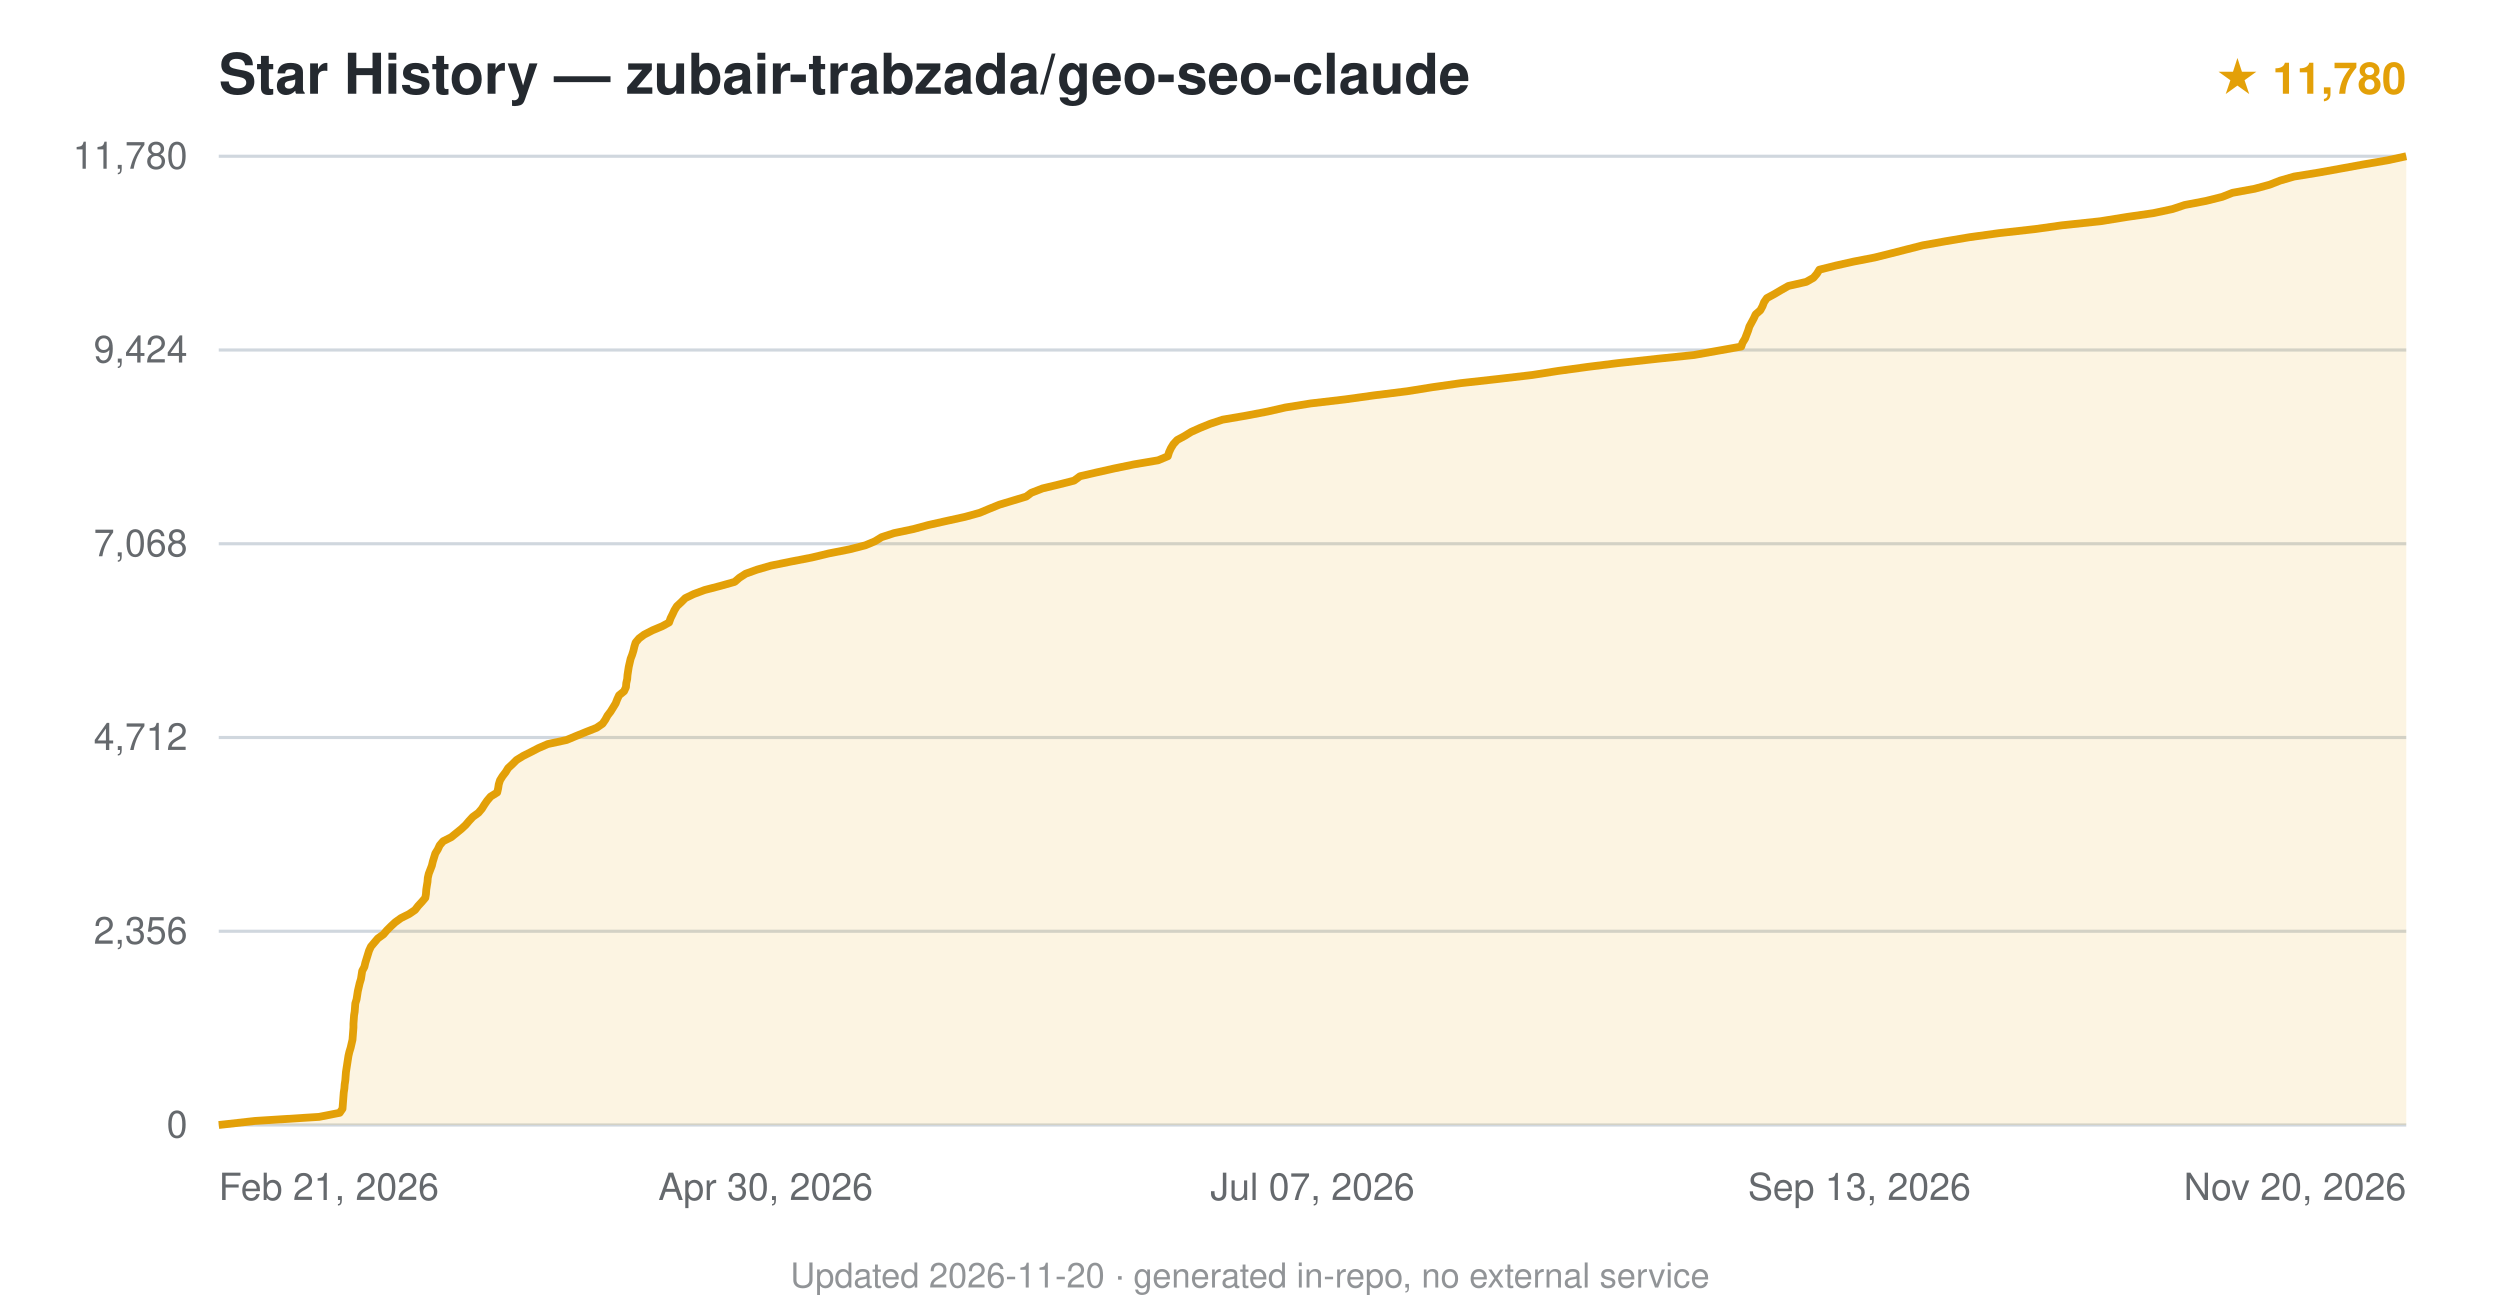
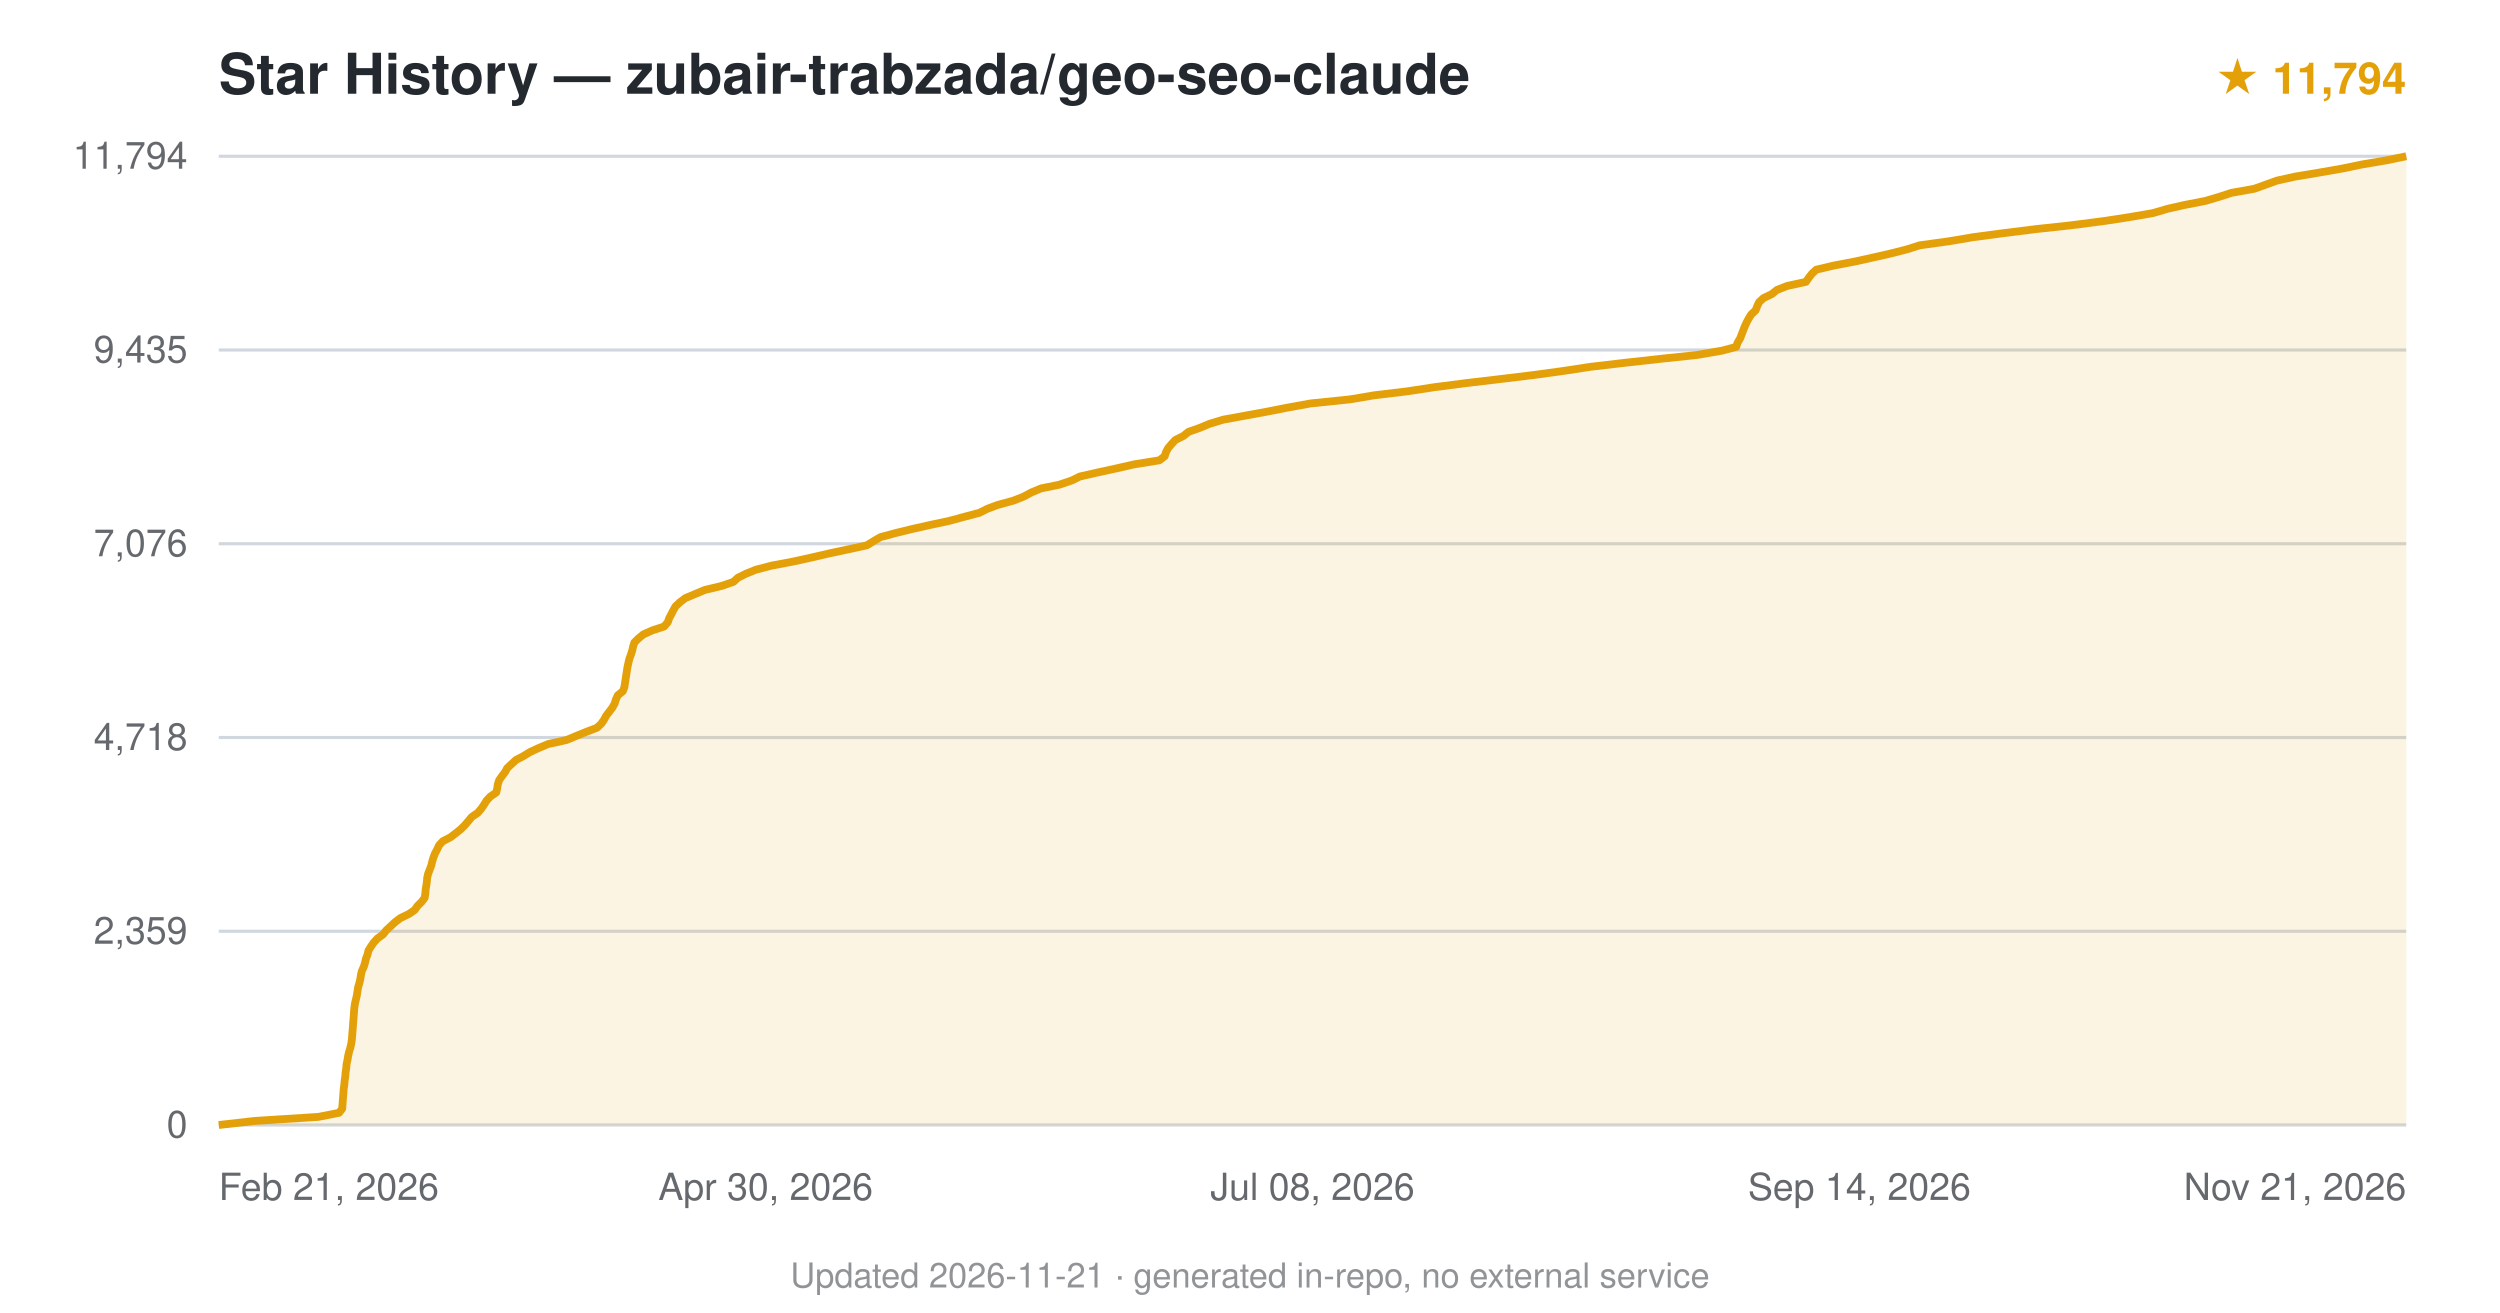
<svg xmlns="http://www.w3.org/2000/svg" viewBox="0 0 800 420" font-family="-apple-system,BlinkMacSystemFont,'Segoe UI',Helvetica,Arial,sans-serif">
  <text x="70" y="30" font-size="18" font-weight="600" fill="#24292f">Star History — zubair-trabzada/geo-seo-claude</text>
-   <text x="770" y="30" text-anchor="end" font-size="14" fill="#e3a008" font-weight="600">★ 11,780</text>
+   <text x="770" y="30" text-anchor="end" font-size="14" fill="#e3a008" font-weight="600">★ 11,794</text>
  <line x1="70" y1="360.0" x2="770" y2="360.0" stroke="#d0d7de" stroke-width="1" />
  <text x="60" y="364.0" text-anchor="end" font-size="12" fill="#24292f" opacity="0.7">0</text>
  <line x1="70" y1="298.0" x2="770" y2="298.0" stroke="#d0d7de" stroke-width="1" />
-   <text x="60" y="302.0" text-anchor="end" font-size="12" fill="#24292f" opacity="0.7">2,356</text>
+   <text x="60" y="302.0" text-anchor="end" font-size="12" fill="#24292f" opacity="0.7">2,359</text>
  <line x1="70" y1="236.0" x2="770" y2="236.0" stroke="#d0d7de" stroke-width="1" />
-   <text x="60" y="240.0" text-anchor="end" font-size="12" fill="#24292f" opacity="0.7">4,712</text>
+   <text x="60" y="240.0" text-anchor="end" font-size="12" fill="#24292f" opacity="0.7">4,718</text>
  <line x1="70" y1="174.0" x2="770" y2="174.0" stroke="#d0d7de" stroke-width="1" />
-   <text x="60" y="178.0" text-anchor="end" font-size="12" fill="#24292f" opacity="0.7">7,068</text>
+   <text x="60" y="178.0" text-anchor="end" font-size="12" fill="#24292f" opacity="0.7">7,076</text>
  <line x1="70" y1="112.0" x2="770" y2="112.0" stroke="#d0d7de" stroke-width="1" />
-   <text x="60" y="116.0" text-anchor="end" font-size="12" fill="#24292f" opacity="0.7">9,424</text>
+   <text x="60" y="116.0" text-anchor="end" font-size="12" fill="#24292f" opacity="0.7">9,435</text>
  <line x1="70" y1="50.0" x2="770" y2="50.0" stroke="#d0d7de" stroke-width="1" />
-   <text x="60" y="54.0" text-anchor="end" font-size="12" fill="#24292f" opacity="0.7">11,780</text>
-   <path d="M70.0,360.0 L81.6,358.7 L102.1,357.4 L108.7,356.1 L109.6,354.8 L109.7,353.5 L109.8,352.2 L109.9,350.9 L110.0,349.6 L110.2,348.3 L110.3,347.0 L110.5,345.7 L110.6,344.4 L110.7,343.1 L110.9,341.8 L111.1,340.5 L111.3,339.2 L111.5,337.9 L111.8,336.6 L112.2,335.3 L112.5,334.0 L112.8,332.7 L112.9,331.4 L113.0,330.1 L113.1,328.8 L113.1,327.6 L113.2,326.3 L113.3,324.9 L113.5,323.7 L113.6,322.4 L113.7,321.1 L114.1,319.8 L114.3,318.5 L114.5,317.2 L114.8,315.9 L115.1,314.6 L115.5,313.3 L115.7,312.0 L115.9,310.7 L116.6,309.4 L116.9,308.1 L117.3,306.8 L117.7,305.5 L118.1,304.2 L118.7,302.9 L119.8,301.6 L120.9,300.3 L122.7,299.0 L123.8,297.7 L125.1,296.4 L126.5,295.1 L128.3,293.8 L130.9,292.5 L132.8,291.2 L133.8,289.9 L135.0,288.6 L136.1,287.3 L136.3,286.1 L136.4,284.7 L136.6,283.4 L136.8,282.2 L136.9,280.9 L137.2,279.6 L137.7,278.3 L138.2,277.0 L138.5,275.7 L138.9,274.4 L139.3,273.1 L140.1,271.8 L140.7,270.5 L141.8,269.2 L144.4,267.9 L146.0,266.6 L147.6,265.3 L149.0,264.0 L150.1,262.7 L151.3,261.4 L153.1,260.1 L154.2,258.8 L155.0,257.5 L155.9,256.2 L157.0,254.9 L159.1,253.6 L159.4,252.3 L159.6,251.0 L160.0,249.7 L160.8,248.4 L161.8,247.1 L162.6,245.8 L163.9,244.6 L165.3,243.2 L167.4,241.9 L169.8,240.7 L172.3,239.4 L175.3,238.1 L181.3,236.8 L184.4,235.5 L187.6,234.2 L190.9,232.9 L192.8,231.6 L193.7,230.3 L194.4,229.0 L195.4,227.7 L196.2,226.4 L197.0,225.1 L197.5,223.8 L198.1,222.5 L199.7,221.2 L200.3,219.9 L200.4,218.6 L200.7,217.3 L200.8,216.0 L201.0,214.7 L201.2,213.4 L201.5,212.1 L201.8,210.8 L202.3,209.5 L202.7,208.2 L203.0,206.9 L203.4,205.6 L204.5,204.3 L206.1,203.1 L208.8,201.7 L211.9,200.4 L214.1,199.2 L214.6,197.8 L215.2,196.6 L215.8,195.3 L216.6,194.0 L218.0,192.7 L219.3,191.4 L222.0,190.1 L225.5,188.8 L230.5,187.5 L235.1,186.2 L236.6,184.9 L238.6,183.6 L242.2,182.3 L246.7,181.0 L253.1,179.7 L259.8,178.4 L265.2,177.1 L271.8,175.8 L276.9,174.5 L280.0,173.2 L282.1,171.9 L286.1,170.6 L292.3,169.3 L297.1,168.0 L302.9,166.7 L308.8,165.4 L313.5,164.1 L316.6,162.8 L319.8,161.5 L324.1,160.2 L328.4,158.9 L330.0,157.7 L333.6,156.3 L338.6,155.1 L343.7,153.8 L345.6,152.4 L350.8,151.2 L356.6,149.9 L362.9,148.6 L370.6,147.3 L373.7,146.0 L374.1,144.7 L374.7,143.4 L375.5,142.1 L376.7,140.8 L379.1,139.5 L381.2,138.2 L384.1,136.9 L387.3,135.6 L391.2,134.3 L398.8,133.0 L405.6,131.7 L411.3,130.4 L419.4,129.1 L430.5,127.8 L439.8,126.5 L450.3,125.2 L458.4,123.9 L467.5,122.6 L479.2,121.3 L490.3,120.0 L498.6,118.7 L508.1,117.4 L517.7,116.2 L530.5,114.8 L542.1,113.6 L549.4,112.3 L557.2,110.9 L557.6,109.7 L558.4,108.4 L558.9,107.1 L559.4,105.8 L559.8,104.5 L560.5,103.2 L561.2,101.9 L561.8,100.6 L563.3,99.3 L564.0,98.0 L564.5,96.7 L565.4,95.4 L567.8,94.1 L570.0,92.8 L572.3,91.5 L578.0,90.2 L580.3,88.9 L581.4,87.6 L582.2,86.3 L587.4,85.0 L593.2,83.7 L599.9,82.4 L605.1,81.1 L610.2,79.8 L615.3,78.5 L622.6,77.2 L630.3,75.9 L639.7,74.6 L651.3,73.3 L659.8,72.1 L672.1,70.8 L680.8,69.4 L689.1,68.2 L695.2,66.9 L699.1,65.6 L705.9,64.3 L711.1,63.0 L714.4,61.7 L721.5,60.4 L726.3,59.1 L729.6,57.8 L734.1,56.5 L742.1,55.2 L749.3,53.9 L756.4,52.6 L764.0,51.3 L770.0,50.0 L770.0,360 L70.0,360 Z" fill="#e3a008" opacity="0.12" />
-   <path d="M70.0,360.0 L81.6,358.7 L102.1,357.4 L108.7,356.1 L109.6,354.8 L109.7,353.5 L109.8,352.2 L109.9,350.9 L110.0,349.6 L110.2,348.3 L110.3,347.0 L110.5,345.7 L110.6,344.4 L110.7,343.1 L110.9,341.8 L111.1,340.5 L111.3,339.2 L111.5,337.9 L111.8,336.6 L112.2,335.3 L112.5,334.0 L112.8,332.7 L112.9,331.4 L113.0,330.1 L113.1,328.8 L113.1,327.6 L113.2,326.3 L113.3,324.9 L113.5,323.7 L113.6,322.4 L113.7,321.1 L114.1,319.8 L114.3,318.5 L114.5,317.2 L114.8,315.9 L115.1,314.6 L115.5,313.3 L115.7,312.0 L115.9,310.7 L116.6,309.4 L116.9,308.1 L117.3,306.8 L117.7,305.5 L118.1,304.2 L118.7,302.9 L119.8,301.6 L120.9,300.3 L122.7,299.0 L123.8,297.7 L125.1,296.4 L126.5,295.1 L128.3,293.8 L130.9,292.5 L132.8,291.2 L133.8,289.9 L135.0,288.6 L136.1,287.3 L136.3,286.1 L136.4,284.7 L136.6,283.4 L136.8,282.2 L136.9,280.9 L137.2,279.6 L137.7,278.3 L138.2,277.0 L138.5,275.7 L138.9,274.4 L139.3,273.1 L140.1,271.8 L140.7,270.5 L141.8,269.2 L144.4,267.9 L146.0,266.6 L147.6,265.3 L149.0,264.0 L150.1,262.7 L151.3,261.4 L153.1,260.1 L154.2,258.8 L155.0,257.5 L155.9,256.2 L157.0,254.9 L159.1,253.6 L159.4,252.3 L159.6,251.0 L160.0,249.7 L160.8,248.4 L161.8,247.1 L162.6,245.8 L163.9,244.6 L165.3,243.2 L167.4,241.9 L169.8,240.7 L172.3,239.4 L175.3,238.1 L181.3,236.8 L184.4,235.5 L187.6,234.2 L190.9,232.9 L192.8,231.6 L193.7,230.3 L194.4,229.0 L195.4,227.7 L196.2,226.4 L197.0,225.1 L197.5,223.8 L198.1,222.5 L199.7,221.2 L200.3,219.9 L200.4,218.6 L200.7,217.3 L200.8,216.0 L201.0,214.7 L201.2,213.4 L201.5,212.1 L201.8,210.8 L202.3,209.5 L202.7,208.2 L203.0,206.9 L203.4,205.6 L204.5,204.3 L206.1,203.1 L208.8,201.7 L211.9,200.4 L214.1,199.2 L214.6,197.8 L215.2,196.6 L215.8,195.3 L216.6,194.0 L218.0,192.7 L219.3,191.4 L222.0,190.1 L225.5,188.8 L230.5,187.5 L235.1,186.2 L236.6,184.9 L238.6,183.6 L242.2,182.3 L246.7,181.0 L253.1,179.7 L259.8,178.4 L265.2,177.1 L271.8,175.8 L276.9,174.5 L280.0,173.2 L282.1,171.9 L286.1,170.6 L292.3,169.3 L297.1,168.0 L302.9,166.7 L308.8,165.4 L313.5,164.1 L316.6,162.8 L319.8,161.5 L324.1,160.2 L328.4,158.9 L330.0,157.7 L333.6,156.3 L338.6,155.1 L343.7,153.8 L345.6,152.4 L350.8,151.2 L356.6,149.9 L362.9,148.6 L370.6,147.3 L373.7,146.0 L374.1,144.7 L374.7,143.4 L375.5,142.1 L376.7,140.8 L379.1,139.5 L381.2,138.2 L384.1,136.9 L387.3,135.6 L391.2,134.3 L398.8,133.0 L405.6,131.7 L411.3,130.4 L419.4,129.1 L430.5,127.8 L439.8,126.5 L450.3,125.2 L458.4,123.9 L467.5,122.6 L479.2,121.3 L490.3,120.0 L498.6,118.7 L508.1,117.4 L517.7,116.2 L530.5,114.8 L542.1,113.6 L549.4,112.3 L557.2,110.9 L557.6,109.7 L558.4,108.4 L558.9,107.1 L559.4,105.8 L559.8,104.5 L560.5,103.2 L561.2,101.9 L561.8,100.6 L563.3,99.3 L564.0,98.0 L564.5,96.7 L565.4,95.4 L567.8,94.1 L570.0,92.8 L572.3,91.5 L578.0,90.2 L580.3,88.9 L581.4,87.6 L582.2,86.3 L587.4,85.0 L593.2,83.7 L599.9,82.4 L605.1,81.1 L610.2,79.8 L615.3,78.5 L622.6,77.2 L630.3,75.9 L639.7,74.6 L651.3,73.3 L659.8,72.1 L672.1,70.8 L680.8,69.4 L689.1,68.2 L695.2,66.9 L699.1,65.6 L705.9,64.3 L711.1,63.0 L714.4,61.7 L721.5,60.4 L726.3,59.1 L729.6,57.8 L734.1,56.5 L742.1,55.2 L749.3,53.9 L756.4,52.6 L764.0,51.3 L770.0,50.0" fill="none" stroke="#e3a008" stroke-width="2.5" stroke-linejoin="round" />
+   <text x="60" y="54.0" text-anchor="end" font-size="12" fill="#24292f" opacity="0.7">11,794</text>
+   <path d="M70.0,360.0 L81.5,358.7 L101.9,357.4 L108.5,356.1 L109.5,354.8 L109.6,353.5 L109.7,352.2 L109.8,350.9 L109.9,349.6 L110.0,348.3 L110.2,347.0 L110.3,345.7 L110.5,344.4 L110.6,343.1 L110.8,341.8 L110.9,340.5 L111.2,339.2 L111.4,337.9 L111.7,336.6 L112.1,335.3 L112.4,334.0 L112.6,332.7 L112.7,331.4 L112.8,330.1 L112.9,328.9 L113.0,327.5 L113.1,326.3 L113.2,325.0 L113.3,323.6 L113.4,322.4 L113.6,321.1 L113.9,319.8 L114.2,318.5 L114.4,317.2 L114.6,315.9 L115.0,314.6 L115.3,313.3 L115.5,312.0 L115.8,310.7 L116.4,309.4 L116.8,308.1 L117.1,306.8 L117.6,305.5 L117.9,304.2 L118.7,302.9 L119.6,301.6 L120.8,300.3 L122.6,299.0 L123.6,297.7 L125.0,296.4 L126.4,295.1 L128.1,293.8 L130.8,292.5 L132.7,291.2 L133.6,289.9 L134.9,288.6 L135.9,287.3 L136.1,286.0 L136.2,284.7 L136.4,283.5 L136.6,282.1 L136.7,280.9 L137.0,279.6 L137.5,278.3 L138.0,277.0 L138.3,275.7 L138.7,274.4 L139.2,273.1 L139.9,271.8 L140.5,270.5 L141.7,269.2 L144.2,267.9 L145.9,266.6 L147.5,265.3 L148.8,264.0 L149.9,262.7 L151.0,261.4 L152.9,260.1 L154.0,258.8 L154.9,257.5 L155.7,256.2 L156.9,254.9 L158.8,253.6 L159.1,252.3 L159.3,251.0 L159.7,249.7 L160.6,248.4 L161.6,247.1 L162.3,245.8 L163.7,244.5 L165.1,243.2 L167.4,242.0 L169.7,240.6 L172.3,239.4 L175.4,238.1 L181.3,236.8 L184.4,235.5 L187.6,234.2 L191.0,232.9 L192.4,231.6 L193.3,230.3 L194.0,229.0 L195.0,227.7 L196.0,226.4 L196.7,225.1 L197.1,223.8 L197.7,222.5 L199.3,221.2 L199.8,219.9 L200.0,218.6 L200.2,217.3 L200.4,216.0 L200.6,214.7 L200.8,213.4 L201.1,212.1 L201.4,210.8 L201.9,209.5 L202.3,208.2 L202.6,206.9 L203.0,205.6 L204.3,204.3 L205.9,203.0 L208.8,201.7 L212.5,200.5 L213.7,199.1 L214.1,197.9 L214.8,196.6 L215.5,195.2 L216.2,194.0 L217.6,192.7 L219.3,191.4 L222.4,190.1 L225.5,188.8 L230.9,187.5 L234.7,186.2 L236.1,184.9 L238.7,183.6 L241.9,182.3 L246.9,181.0 L253.8,179.7 L259.7,178.4 L265.3,177.1 L271.4,175.8 L277.4,174.5 L279.5,173.2 L281.7,171.9 L286.5,170.6 L291.8,169.3 L297.6,168.0 L303.7,166.7 L308.5,165.4 L313.4,164.1 L316.0,162.8 L319.2,161.6 L324.3,160.2 L327.6,158.9 L330.0,157.6 L333.1,156.3 L339.0,155.1 L343.1,153.7 L345.5,152.5 L351.2,151.2 L357.2,149.9 L362.9,148.6 L371.0,147.3 L372.7,146.0 L373.1,144.7 L373.8,143.4 L374.9,142.1 L376.1,140.8 L378.7,139.5 L380.3,138.2 L384.0,136.9 L387.1,135.6 L391.4,134.3 L398.5,133.0 L405.6,131.7 L412.2,130.4 L419.4,129.1 L432.0,127.8 L439.7,126.5 L450.5,125.2 L459.0,123.9 L469.1,122.6 L480.1,121.3 L490.8,120.0 L500.3,118.7 L508.8,117.4 L519.9,116.1 L531.6,114.8 L543.0,113.6 L551.1,112.2 L555.6,111.0 L556.0,109.7 L556.8,108.4 L557.3,107.1 L557.8,105.8 L558.3,104.5 L558.9,103.2 L559.6,101.9 L560.4,100.6 L561.8,99.3 L562.3,98.0 L562.9,96.7 L564.3,95.4 L567.0,94.1 L568.6,92.8 L571.9,91.5 L577.9,90.2 L578.8,88.9 L579.8,87.6 L581.2,86.3 L586.7,85.0 L593.5,83.7 L599.4,82.4 L605.1,81.1 L610.2,79.8 L614.3,78.5 L623.7,77.2 L631.4,75.9 L640.4,74.7 L651.6,73.3 L662.7,72.1 L673.5,70.7 L681.3,69.5 L688.9,68.2 L693.7,66.8 L699.0,65.6 L705.7,64.3 L710.1,63.0 L714.1,61.7 L721.4,60.4 L725.0,59.1 L728.6,57.8 L734.5,56.5 L742.3,55.2 L749.7,53.9 L756.0,52.6 L763.7,51.3 L770.0,50.0 L770.0,360 L70.0,360 Z" fill="#e3a008" opacity="0.12" />
+   <path d="M70.0,360.0 L81.5,358.7 L101.9,357.4 L108.5,356.1 L109.5,354.8 L109.6,353.5 L109.7,352.2 L109.8,350.9 L109.9,349.6 L110.0,348.3 L110.2,347.0 L110.3,345.7 L110.5,344.4 L110.6,343.1 L110.8,341.8 L110.9,340.5 L111.2,339.2 L111.4,337.9 L111.7,336.6 L112.1,335.3 L112.4,334.0 L112.6,332.7 L112.7,331.4 L112.8,330.1 L112.9,328.9 L113.0,327.5 L113.1,326.3 L113.2,325.0 L113.3,323.6 L113.4,322.4 L113.6,321.1 L113.9,319.8 L114.2,318.5 L114.4,317.2 L114.6,315.9 L115.0,314.6 L115.3,313.3 L115.5,312.0 L115.8,310.7 L116.4,309.4 L116.8,308.1 L117.1,306.8 L117.6,305.5 L117.9,304.2 L118.7,302.9 L119.6,301.6 L120.8,300.3 L122.6,299.0 L123.6,297.7 L125.0,296.4 L126.4,295.1 L128.1,293.8 L130.8,292.5 L132.7,291.2 L133.6,289.9 L134.9,288.6 L135.9,287.3 L136.1,286.0 L136.2,284.7 L136.4,283.5 L136.6,282.1 L136.7,280.9 L137.0,279.6 L137.5,278.3 L138.0,277.0 L138.3,275.7 L138.7,274.4 L139.2,273.1 L139.9,271.8 L140.5,270.5 L141.7,269.2 L144.2,267.9 L145.9,266.6 L147.5,265.3 L148.8,264.0 L149.9,262.7 L151.0,261.4 L152.9,260.1 L154.0,258.8 L154.9,257.5 L155.7,256.2 L156.9,254.9 L158.8,253.6 L159.1,252.3 L159.3,251.0 L159.7,249.7 L160.6,248.4 L161.6,247.1 L162.3,245.8 L163.7,244.5 L165.1,243.2 L167.4,242.0 L169.7,240.6 L172.3,239.4 L175.4,238.1 L181.3,236.8 L184.4,235.5 L187.6,234.2 L191.0,232.9 L192.4,231.6 L193.3,230.3 L194.0,229.0 L195.0,227.7 L196.0,226.4 L196.7,225.1 L197.1,223.8 L197.7,222.5 L199.3,221.2 L199.8,219.9 L200.0,218.6 L200.2,217.3 L200.4,216.0 L200.6,214.7 L200.8,213.4 L201.1,212.1 L201.4,210.8 L201.9,209.5 L202.3,208.2 L202.6,206.9 L203.0,205.6 L204.3,204.3 L205.9,203.0 L208.8,201.7 L212.5,200.5 L213.7,199.1 L214.1,197.9 L214.8,196.6 L215.5,195.2 L216.2,194.0 L217.6,192.7 L219.3,191.4 L222.4,190.1 L225.5,188.8 L230.9,187.5 L234.7,186.2 L236.1,184.9 L238.7,183.6 L241.9,182.3 L246.9,181.0 L253.8,179.7 L259.7,178.4 L265.3,177.1 L271.4,175.8 L277.4,174.5 L279.5,173.2 L281.7,171.9 L286.5,170.6 L291.8,169.3 L297.6,168.0 L303.7,166.7 L308.5,165.4 L313.4,164.1 L316.0,162.8 L319.2,161.6 L324.3,160.2 L327.6,158.9 L330.0,157.6 L333.1,156.3 L339.0,155.1 L343.1,153.7 L345.5,152.5 L351.2,151.2 L357.2,149.9 L362.9,148.6 L371.0,147.3 L372.7,146.0 L373.1,144.7 L373.8,143.4 L374.9,142.1 L376.1,140.8 L378.7,139.5 L380.3,138.2 L384.0,136.9 L387.1,135.6 L391.4,134.3 L398.5,133.0 L405.6,131.7 L412.2,130.4 L419.4,129.1 L432.0,127.8 L439.7,126.5 L450.5,125.2 L459.0,123.9 L469.1,122.6 L480.1,121.3 L490.8,120.0 L500.3,118.7 L508.8,117.4 L519.9,116.1 L531.6,114.8 L543.0,113.6 L551.1,112.2 L555.6,111.0 L556.0,109.7 L556.8,108.4 L557.3,107.1 L557.8,105.8 L558.3,104.5 L558.9,103.2 L559.6,101.9 L560.4,100.6 L561.8,99.3 L562.3,98.0 L562.9,96.7 L564.3,95.4 L567.0,94.1 L568.6,92.8 L571.9,91.5 L577.9,90.2 L578.8,88.9 L579.8,87.6 L581.2,86.3 L586.7,85.0 L593.5,83.7 L599.4,82.4 L605.1,81.1 L610.2,79.8 L614.3,78.5 L623.7,77.2 L631.4,75.9 L640.4,74.7 L651.6,73.3 L662.7,72.1 L673.5,70.7 L681.3,69.5 L688.9,68.2 L693.7,66.8 L699.0,65.6 L705.7,64.3 L710.1,63.0 L714.1,61.7 L721.4,60.4 L725.0,59.1 L728.6,57.8 L734.5,56.5 L742.3,55.2 L749.7,53.9 L756.0,52.6 L763.7,51.3 L770.0,50.0" fill="none" stroke="#e3a008" stroke-width="2.5" stroke-linejoin="round" />
  <text x="70.0" y="384" text-anchor="start" font-size="12" fill="#24292f" opacity="0.7">Feb 21, 2026</text>
  <text x="245.0" y="384" text-anchor="middle" font-size="12" fill="#24292f" opacity="0.7">Apr 30, 2026</text>
-   <text x="420.0" y="384" text-anchor="middle" font-size="12" fill="#24292f" opacity="0.7">Jul 07, 2026</text>
-   <text x="595.0" y="384" text-anchor="middle" font-size="12" fill="#24292f" opacity="0.7">Sep 13, 2026</text>
-   <text x="770.0" y="384" text-anchor="end" font-size="12" fill="#24292f" opacity="0.7">Nov 20, 2026</text>
-   <text x="400.0" y="412" text-anchor="middle" font-size="11" fill="#24292f" opacity="0.5">Updated 2026-11-20 · generated in-repo, no external service</text>
+   <text x="420.0" y="384" text-anchor="middle" font-size="12" fill="#24292f" opacity="0.7">Jul 08, 2026</text>
+   <text x="595.0" y="384" text-anchor="middle" font-size="12" fill="#24292f" opacity="0.7">Sep 14, 2026</text>
+   <text x="770.0" y="384" text-anchor="end" font-size="12" fill="#24292f" opacity="0.7">Nov 21, 2026</text>
+   <text x="400.0" y="412" text-anchor="middle" font-size="11" fill="#24292f" opacity="0.5">Updated 2026-11-21 · generated in-repo, no external service</text>
</svg>
